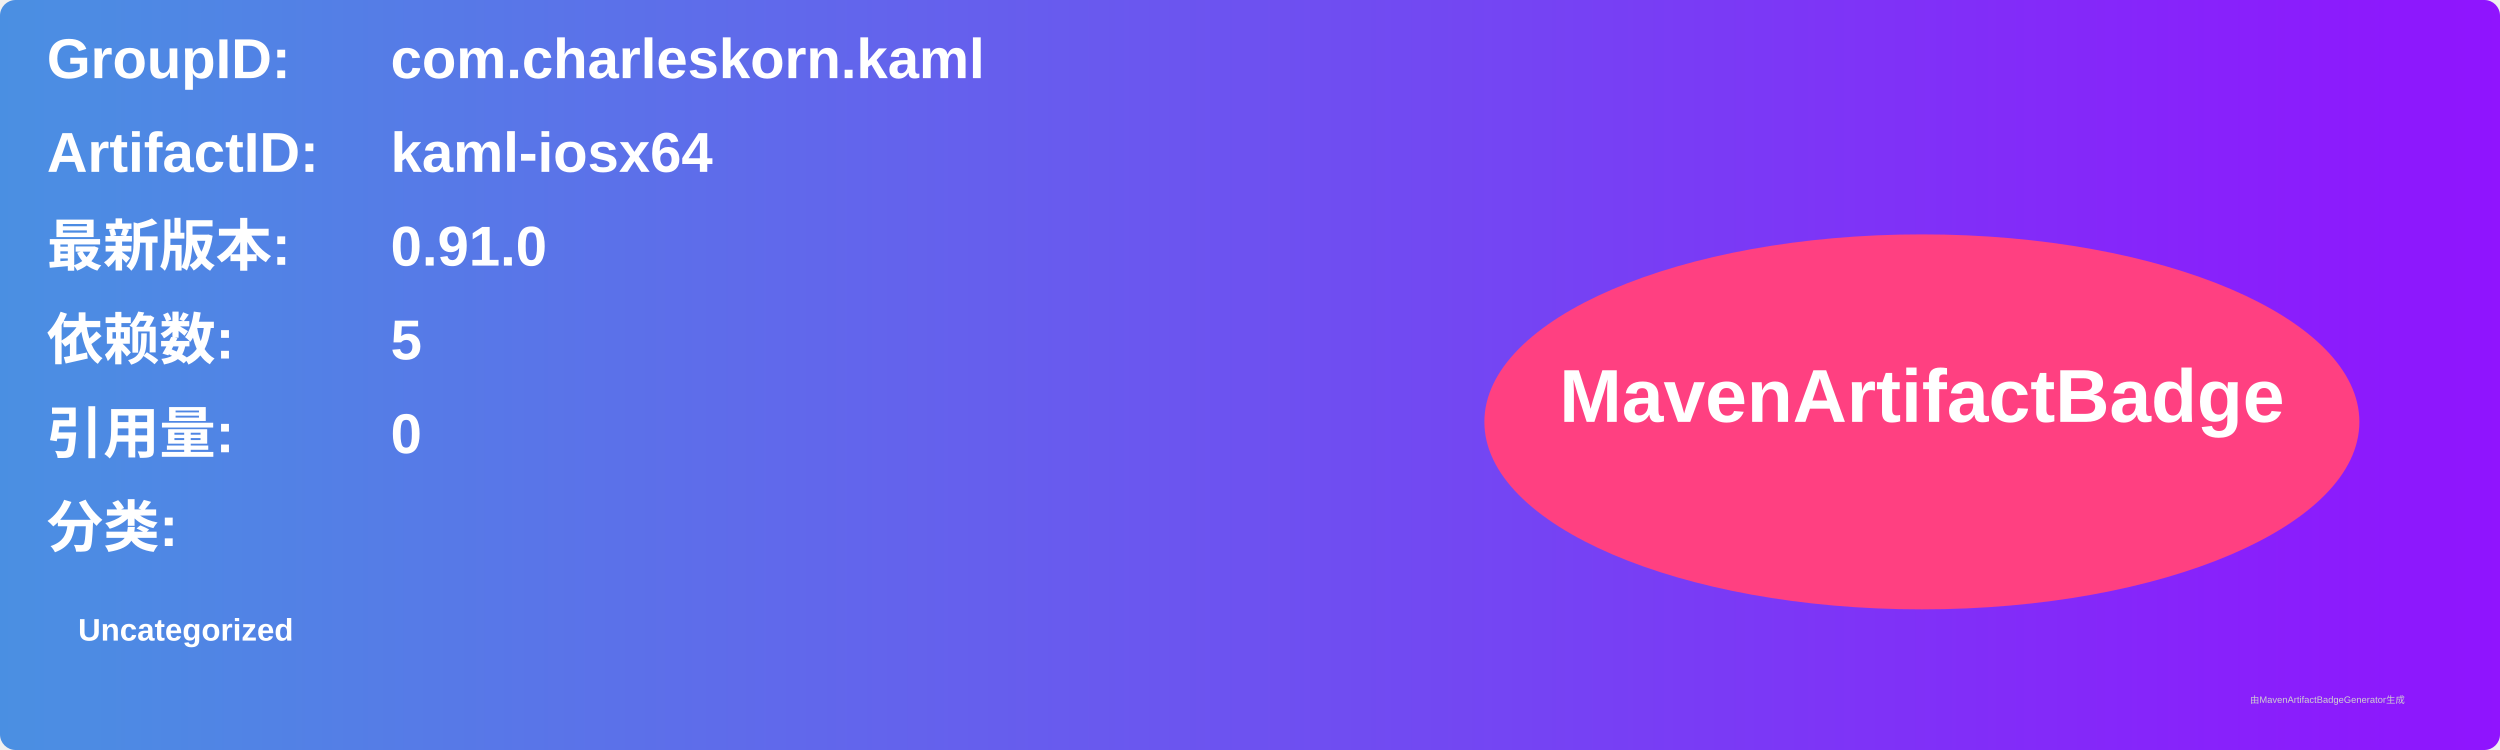
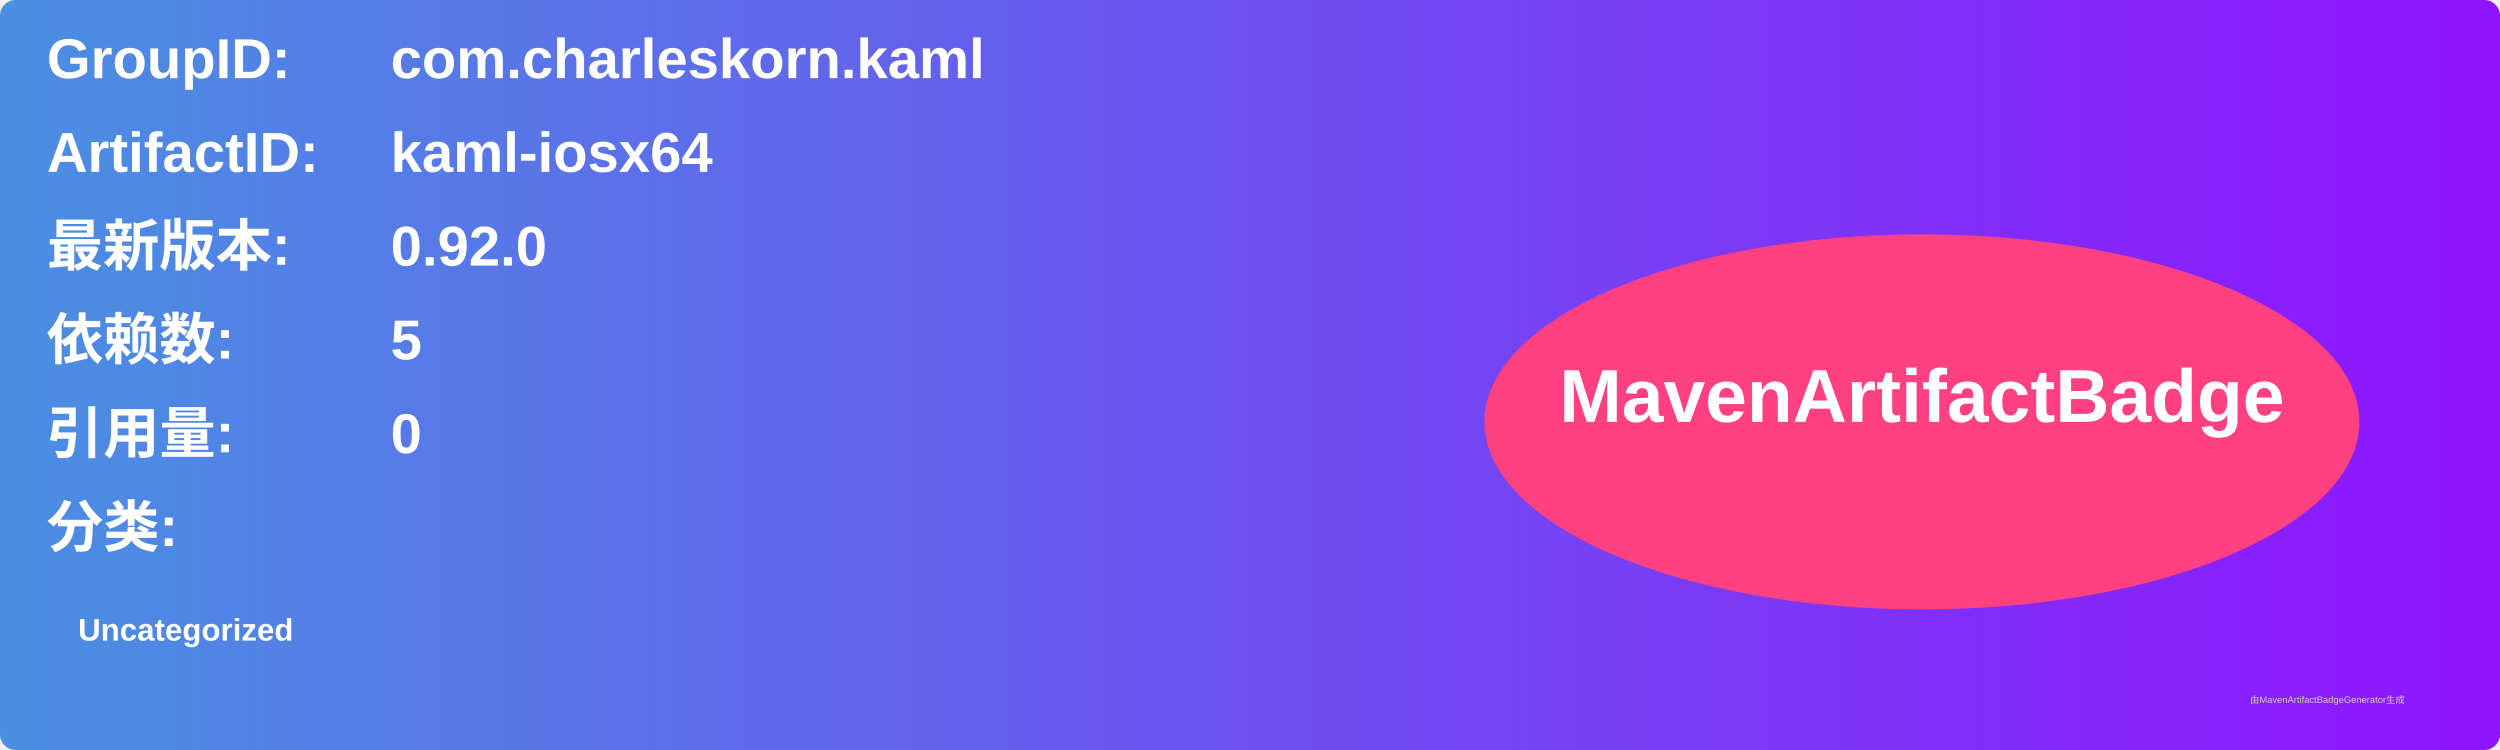
<svg xmlns="http://www.w3.org/2000/svg" width="800" height="240" viewBox="0 0 800 240">
  <linearGradient id="grad" x1="0%" y1="0%" x2="100%" y2="0%">
    <stop offset="0%" stop-color="#4a90e2" />
    <stop offset="100%" stop-color="#9013fe" />
  </linearGradient>
  <rect width="100%" height="100%" rx="5" ry="5" fill="url(#grad)" />
  <g transform="translate(15, 15)">
    <text x="0" y="10" font-family="Arial" font-size="18" fill="white" font-weight="bold" width="260">GroupID:</text>
    <text x="110" y="10" font-family="Arial" font-size="18" fill="white" font-weight="bold" width="460">com.charleskorn.kaml</text>
    <text x="0" y="40" font-family="Arial" font-size="18" fill="white" font-weight="bold" width="260">ArtifactID:</text>
    <text x="110" y="40" font-family="Arial" font-size="18" fill="white" font-weight="bold" width="460">kaml-iosx64</text>
    <text x="0" y="70" font-family="Arial" font-size="18" fill="white" font-weight="bold">最新版本:</text>
    <text x="110" y="70" font-family="Arial" font-size="18" fill="white" font-weight="bold">
-       <tspan font-weight="bold">0.91.0</tspan>
+       <tspan font-weight="bold">0.92.0</tspan>
    </text>
    <text x="0" y="100" font-family="Arial" font-size="18" fill="white" font-weight="bold">依赖数: </text>
    <text x="110" y="100" font-family="Arial" font-size="18" fill="white">
      <tspan font-weight="bold">5</tspan>
    </text>
    <text x="0" y="130" font-family="Arial" font-size="18" fill="white" font-weight="bold">引用量: </text>
    <text x="110" y="130" font-family="Arial" font-size="18" fill="white">
      <tspan font-weight="bold">0</tspan>
    </text>
    <text x="0" y="160" font-family="Arial" font-size="18" fill="white" font-weight="bold">分类:</text>
    <text x="10" y="190" font-family="Arial" font-size="10" fill="white">
      <tspan font-weight="bold">Uncategorized</tspan>
    </text>
    <ellipse cx="600" cy="120" rx="140" ry="60" fill="#ff4081" />
    <text x="600" y="120" text-anchor="middle" font-family="Arial" font-size="24" fill="white" font-weight="bold">MavenArtifactBadge</text>
  </g>
  <text x="720" y="225" font-family="Arial" font-size="3" fill="#d0d0d0">由MavenArtifactBadgeGenerator生成</text>
</svg>
